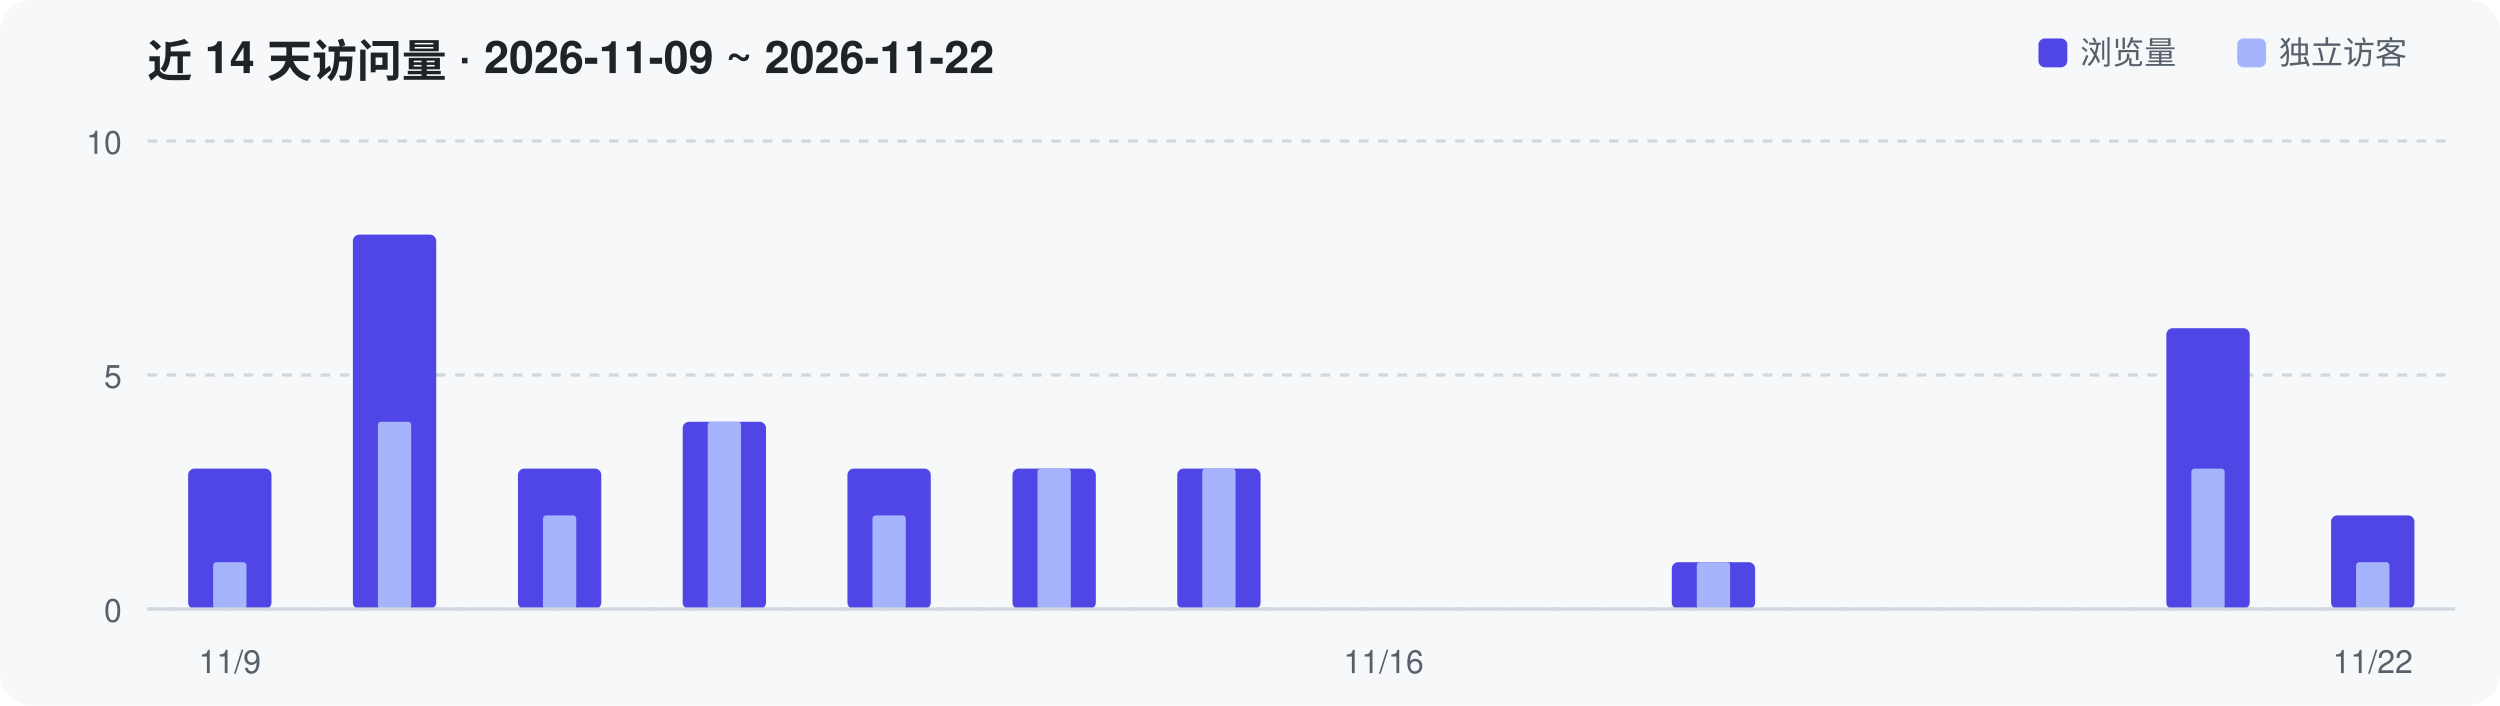
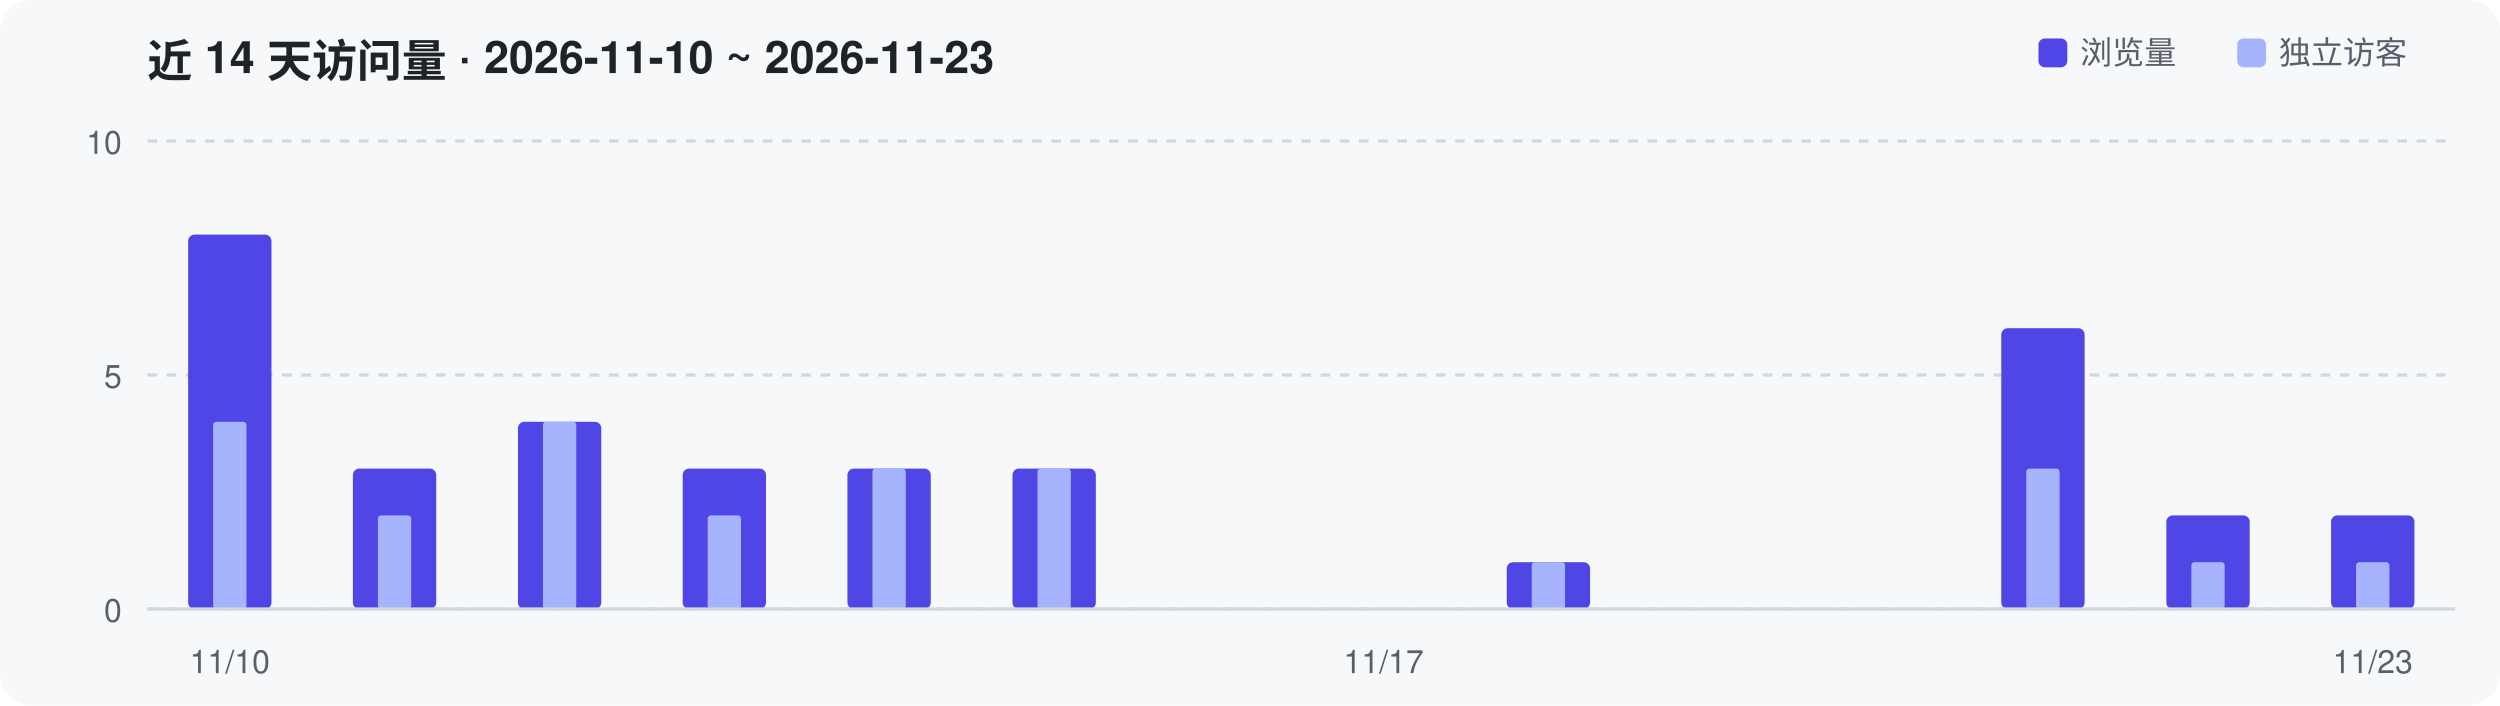
<svg xmlns="http://www.w3.org/2000/svg" width="780" height="220" viewBox="0 0 780 220" role="img" aria-label="Repository traffic over the last 14 days">
  <rect width="780" height="220" rx="10" fill="#F6F8FA" />
-   <text x="46" y="24" font-family="-apple-system,Segoe UI,Helvetica,Arial,sans-serif" font-size="14" font-weight="600" fill="#1F2328">近 14 天访问量 · 2026-11-09 ~ 2026-11-22</text>
+   <text x="46" y="24" font-family="-apple-system,Segoe UI,Helvetica,Arial,sans-serif" font-size="14" font-weight="600" fill="#1F2328">近 14 天访问量 · 2026-11-10 ~ 2026-11-23</text>
  <line x1="46" y1="190.0" x2="766" y2="190.0" stroke="#D0D7DE" stroke-width="1" stroke-dasharray="3 3" />
  <text x="38" y="194.0" text-anchor="end" font-family="-apple-system,Segoe UI,Helvetica,Arial,sans-serif" font-size="10" fill="#57606A">0</text>
  <line x1="46" y1="117.0" x2="766" y2="117.0" stroke="#D0D7DE" stroke-width="1" stroke-dasharray="3 3" />
  <text x="38" y="121.0" text-anchor="end" font-family="-apple-system,Segoe UI,Helvetica,Arial,sans-serif" font-size="10" fill="#57606A">5</text>
  <line x1="46" y1="44.0" x2="766" y2="44.0" stroke="#D0D7DE" stroke-width="1" stroke-dasharray="3 3" />
  <text x="38" y="48.0" text-anchor="end" font-family="-apple-system,Segoe UI,Helvetica,Arial,sans-serif" font-size="10" fill="#57606A">10</text>
-   <rect x="58.7" y="146.2" width="26.0" height="43.8" rx="2" fill="#4F46E5" />
-   <rect x="66.5" y="175.4" width="10.4" height="14.6" rx="1" fill="#A5B4FC" />
-   <rect x="110.1" y="73.2" width="26.0" height="116.8" rx="2" fill="#4F46E5" />
-   <rect x="117.9" y="131.6" width="10.4" height="58.4" rx="1" fill="#A5B4FC" />
-   <rect x="161.6" y="146.2" width="26.0" height="43.8" rx="2" fill="#4F46E5" />
-   <rect x="169.4" y="160.8" width="10.4" height="29.2" rx="1" fill="#A5B4FC" />
-   <rect x="213.0" y="131.6" width="26.0" height="58.4" rx="2" fill="#4F46E5" />
-   <rect x="220.8" y="131.6" width="10.4" height="58.4" rx="1" fill="#A5B4FC" />
+   <rect x="58.7" y="73.2" width="26.0" height="116.8" rx="2" fill="#4F46E5" />
+   <rect x="66.5" y="131.6" width="10.4" height="58.4" rx="1" fill="#A5B4FC" />
+   <rect x="110.1" y="146.2" width="26.0" height="43.8" rx="2" fill="#4F46E5" />
+   <rect x="117.9" y="160.8" width="10.4" height="29.2" rx="1" fill="#A5B4FC" />
+   <rect x="161.6" y="131.6" width="26.0" height="58.4" rx="2" fill="#4F46E5" />
+   <rect x="169.4" y="131.6" width="10.4" height="58.4" rx="1" fill="#A5B4FC" />
+   <rect x="213.0" y="146.2" width="26.0" height="43.8" rx="2" fill="#4F46E5" />
+   <rect x="220.8" y="160.8" width="10.4" height="29.2" rx="1" fill="#A5B4FC" />
  <rect x="264.4" y="146.2" width="26.0" height="43.8" rx="2" fill="#4F46E5" />
-   <rect x="272.2" y="160.8" width="10.4" height="29.2" rx="1" fill="#A5B4FC" />
+   <rect x="272.2" y="146.2" width="10.4" height="43.8" rx="1" fill="#A5B4FC" />
  <rect x="315.9" y="146.2" width="26.0" height="43.8" rx="2" fill="#4F46E5" />
  <rect x="323.7" y="146.2" width="10.4" height="43.8" rx="1" fill="#A5B4FC" />
-   <rect x="367.3" y="146.2" width="26.0" height="43.8" rx="2" fill="#4F46E5" />
-   <rect x="375.1" y="146.2" width="10.4" height="43.8" rx="1" fill="#A5B4FC" />
-   <rect x="521.6" y="175.4" width="26.0" height="14.6" rx="2" fill="#4F46E5" />
-   <rect x="529.4" y="175.4" width="10.4" height="14.6" rx="1" fill="#A5B4FC" />
-   <rect x="675.9" y="102.4" width="26.0" height="87.6" rx="2" fill="#4F46E5" />
-   <rect x="683.7" y="146.2" width="10.4" height="43.8" rx="1" fill="#A5B4FC" />
+   <rect x="470.1" y="175.4" width="26.0" height="14.6" rx="2" fill="#4F46E5" />
+   <rect x="477.9" y="175.4" width="10.4" height="14.6" rx="1" fill="#A5B4FC" />
+   <rect x="624.4" y="102.4" width="26.0" height="87.6" rx="2" fill="#4F46E5" />
+   <rect x="632.2" y="146.2" width="10.4" height="43.8" rx="1" fill="#A5B4FC" />
+   <rect x="675.9" y="160.8" width="26.0" height="29.2" rx="2" fill="#4F46E5" />
+   <rect x="683.7" y="175.4" width="10.4" height="14.6" rx="1" fill="#A5B4FC" />
  <rect x="727.3" y="160.8" width="26.0" height="29.2" rx="2" fill="#4F46E5" />
  <rect x="735.1" y="175.4" width="10.4" height="14.6" rx="1" fill="#A5B4FC" />
  <line x1="46" y1="190" x2="766" y2="190" stroke="#D0D7DE" stroke-width="1" />
-   <text x="71.7" y="210" text-anchor="middle" font-family="-apple-system,Segoe UI,Helvetica,Arial,sans-serif" font-size="10" fill="#57606A">11/9</text>
-   <text x="431.7" y="210" text-anchor="middle" font-family="-apple-system,Segoe UI,Helvetica,Arial,sans-serif" font-size="10" fill="#57606A">11/16</text>
-   <text x="740.3" y="210" text-anchor="middle" font-family="-apple-system,Segoe UI,Helvetica,Arial,sans-serif" font-size="10" fill="#57606A">11/22</text>
+   <text x="71.7" y="210" text-anchor="middle" font-family="-apple-system,Segoe UI,Helvetica,Arial,sans-serif" font-size="10" fill="#57606A">11/10</text>
+   <text x="431.7" y="210" text-anchor="middle" font-family="-apple-system,Segoe UI,Helvetica,Arial,sans-serif" font-size="10" fill="#57606A">11/17</text>
+   <text x="740.3" y="210" text-anchor="middle" font-family="-apple-system,Segoe UI,Helvetica,Arial,sans-serif" font-size="10" fill="#57606A">11/23</text>
  <rect x="636" y="12" width="9" height="9" rx="2" fill="#4F46E5" />
  <text x="649" y="20" font-family="-apple-system,Segoe UI,Helvetica,Arial,sans-serif" font-size="10" fill="#57606A">浏览量</text>
  <rect x="698" y="12" width="9" height="9" rx="2" fill="#A5B4FC" />
  <text x="711" y="20" font-family="-apple-system,Segoe UI,Helvetica,Arial,sans-serif" font-size="10" fill="#57606A">独立访客</text>
</svg>
